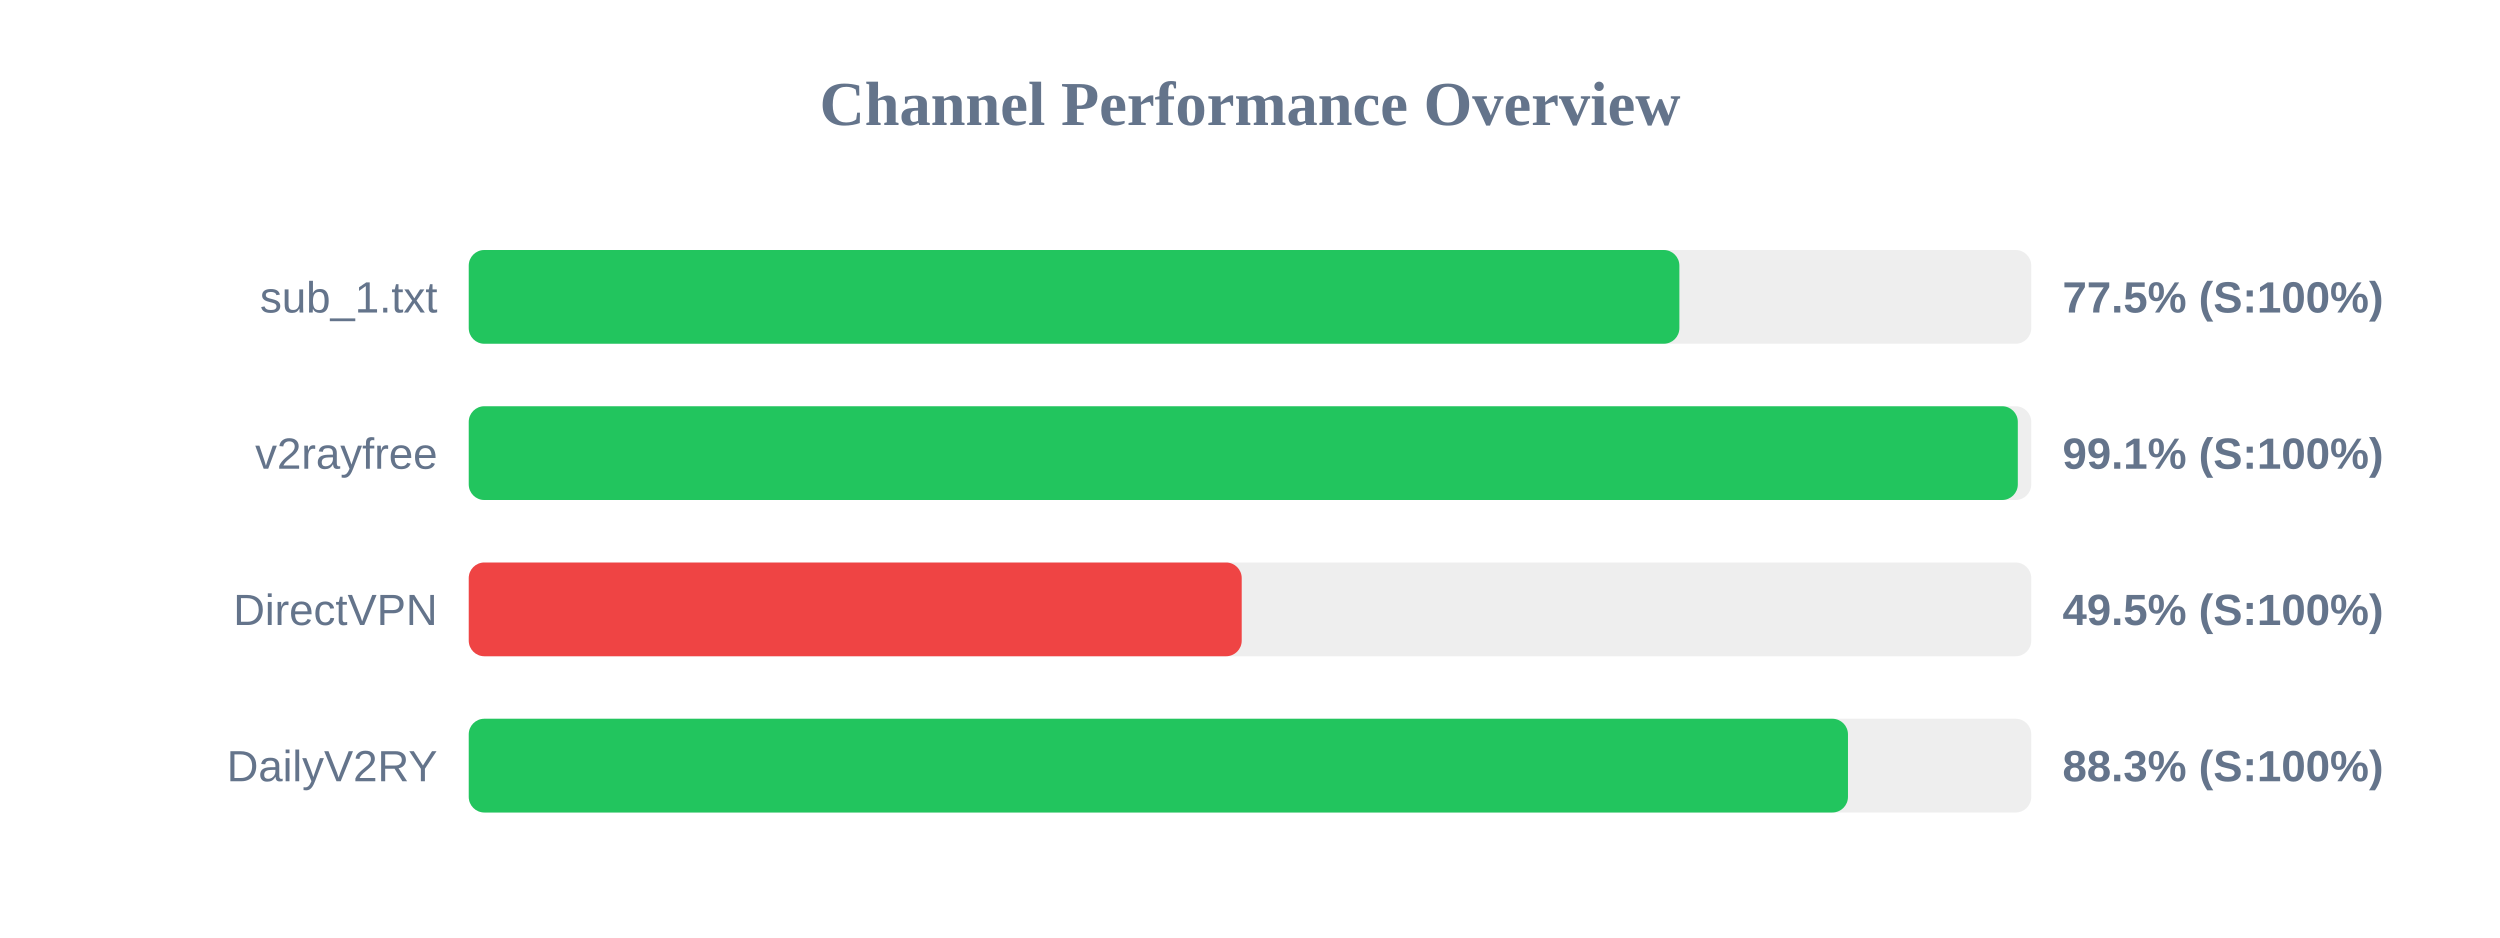
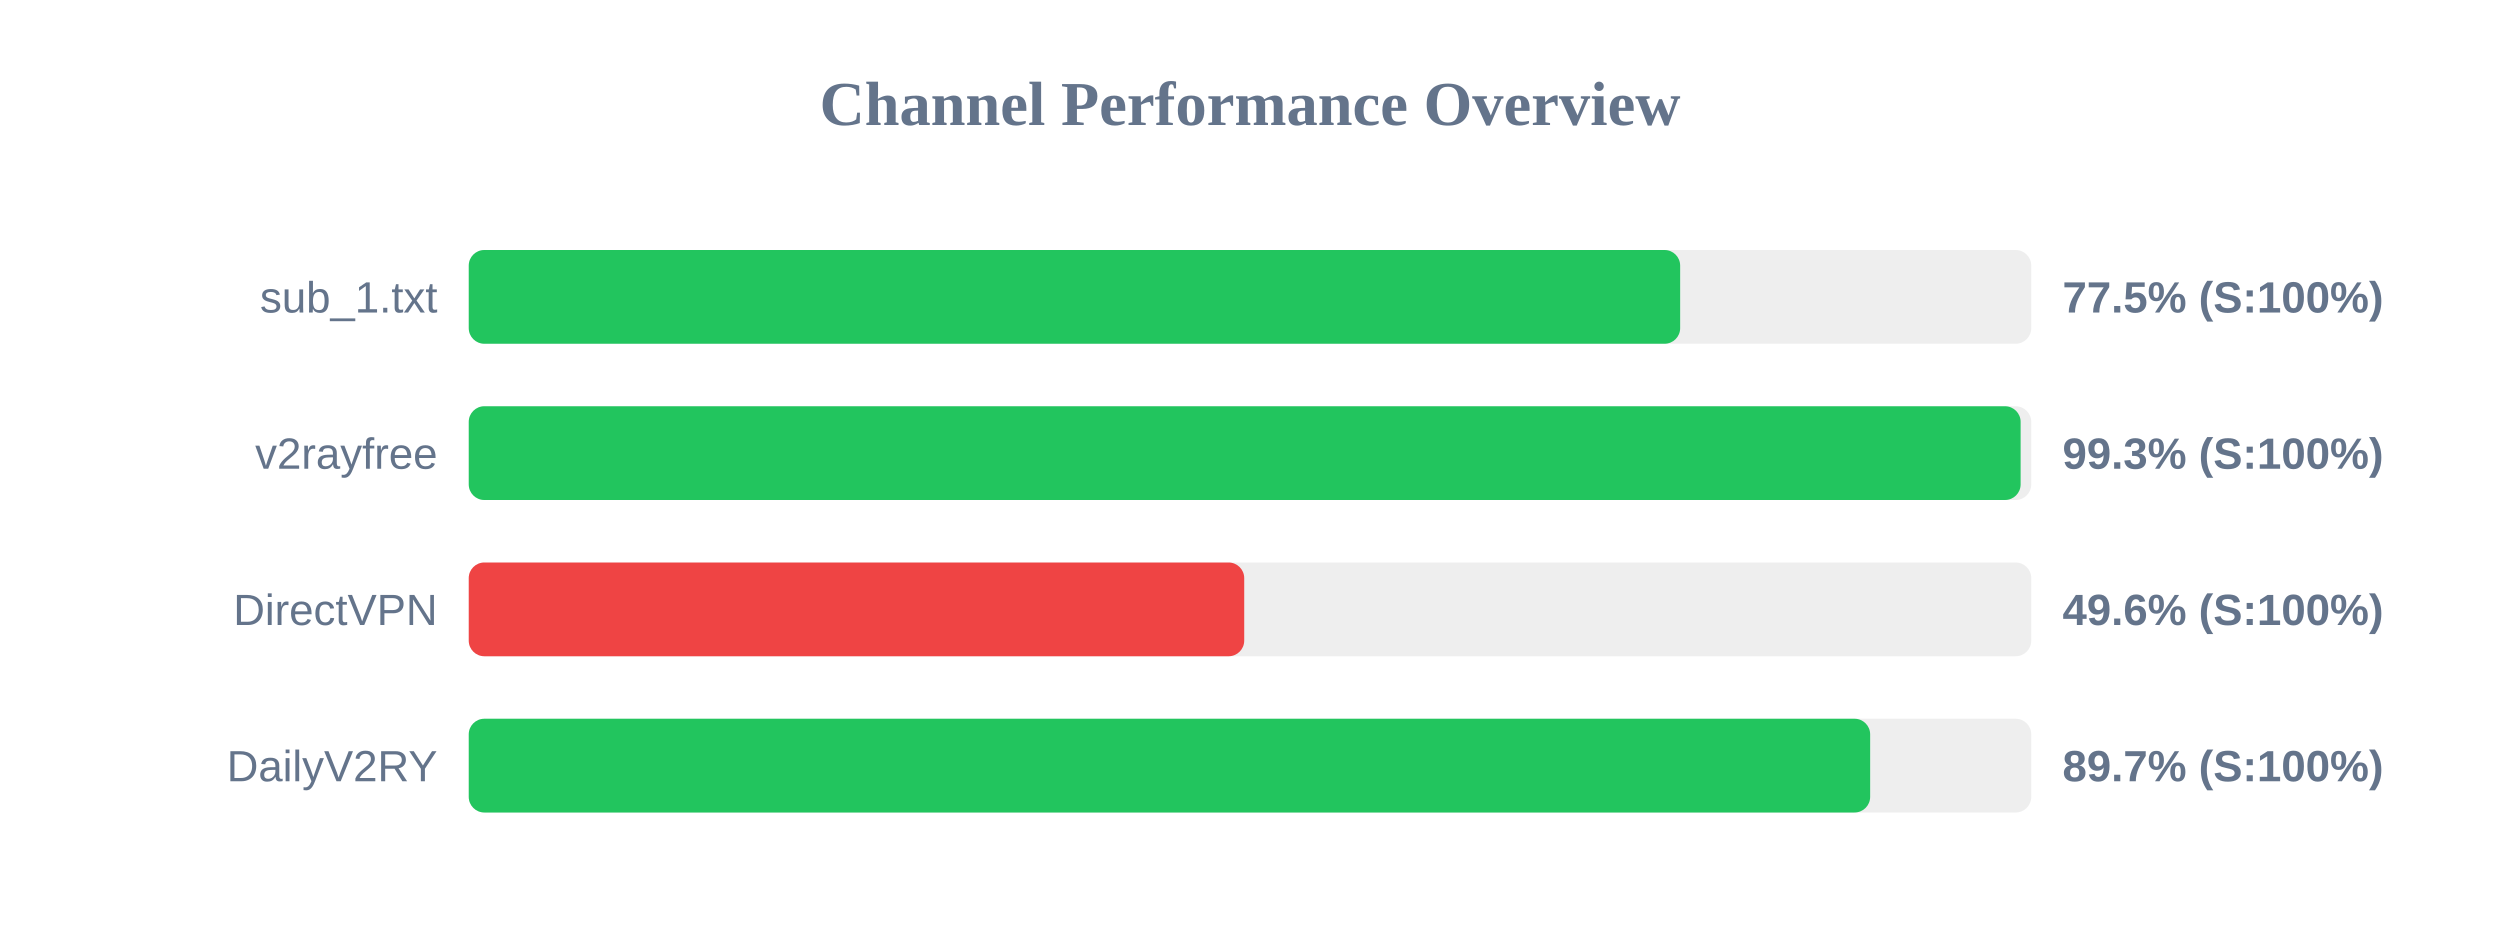
<svg xmlns="http://www.w3.org/2000/svg" width="800" height="300" version="1.1">
  <style>
        .row { font: 14px Arial; fill: #64748b; }
        .score { font: bold 14px Arial; fill: #64748b; }
    </style>
  <text x="400" y="40" text-anchor="middle" font-size="20px" font-weight="bold" fill="#64748b">Channel Performance Overview</text>
  <rect x="150" y="80" width="500" height="30" fill="#eee" rx="5" />
-   <rect x="150" y="80" width="387.4" height="30" fill="#22c55e" rx="5" />
+   <rect x="150" y="80" width="387.65" height="30" fill="#22c55e" rx="5" />
  <text x="140" y="100" text-anchor="end" class="row">sub_1.txt</text>
  <text x="660" y="100" text-anchor="start" class="score">77.5% (S:100%)</text>
  <rect x="150" y="130" width="500" height="30" fill="#eee" rx="5" />
-   <rect x="150" y="130" width="495.7" height="30" fill="#22c55e" rx="5" />
+   <rect x="150" y="130" width="496.6" height="30" fill="#22c55e" rx="5" />
  <text x="140" y="150" text-anchor="end" class="row">v2rayfree</text>
-   <text x="660" y="150" text-anchor="start" class="score">99.1% (S:100%)</text>
+   <text x="660" y="150" text-anchor="start" class="score">99.3% (S:100%)</text>
  <rect x="150" y="180" width="500" height="30" fill="#eee" rx="5" />
-   <rect x="150" y="180" width="247.35" height="30" fill="#ef4444" rx="5" />
+   <rect x="150" y="180" width="248.15" height="30" fill="#ef4444" rx="5" />
  <text x="140" y="200" text-anchor="end" class="row">DirectVPN</text>
-   <text x="660" y="200" text-anchor="start" class="score">49.5% (S:100%)</text>
+   <text x="660" y="200" text-anchor="start" class="score">49.6% (S:100%)</text>
  <rect x="150" y="230" width="500" height="30" fill="#eee" rx="5" />
-   <rect x="150" y="230" width="441.35" height="30" fill="#22c55e" rx="5" />
+   <rect x="150" y="230" width="448.45" height="30" fill="#22c55e" rx="5" />
  <text x="140" y="250" text-anchor="end" class="row">DailyV2RY</text>
-   <text x="660" y="250" text-anchor="start" class="score">88.3% (S:100%)</text>
+   <text x="660" y="250" text-anchor="start" class="score">89.7% (S:100%)</text>
</svg>
